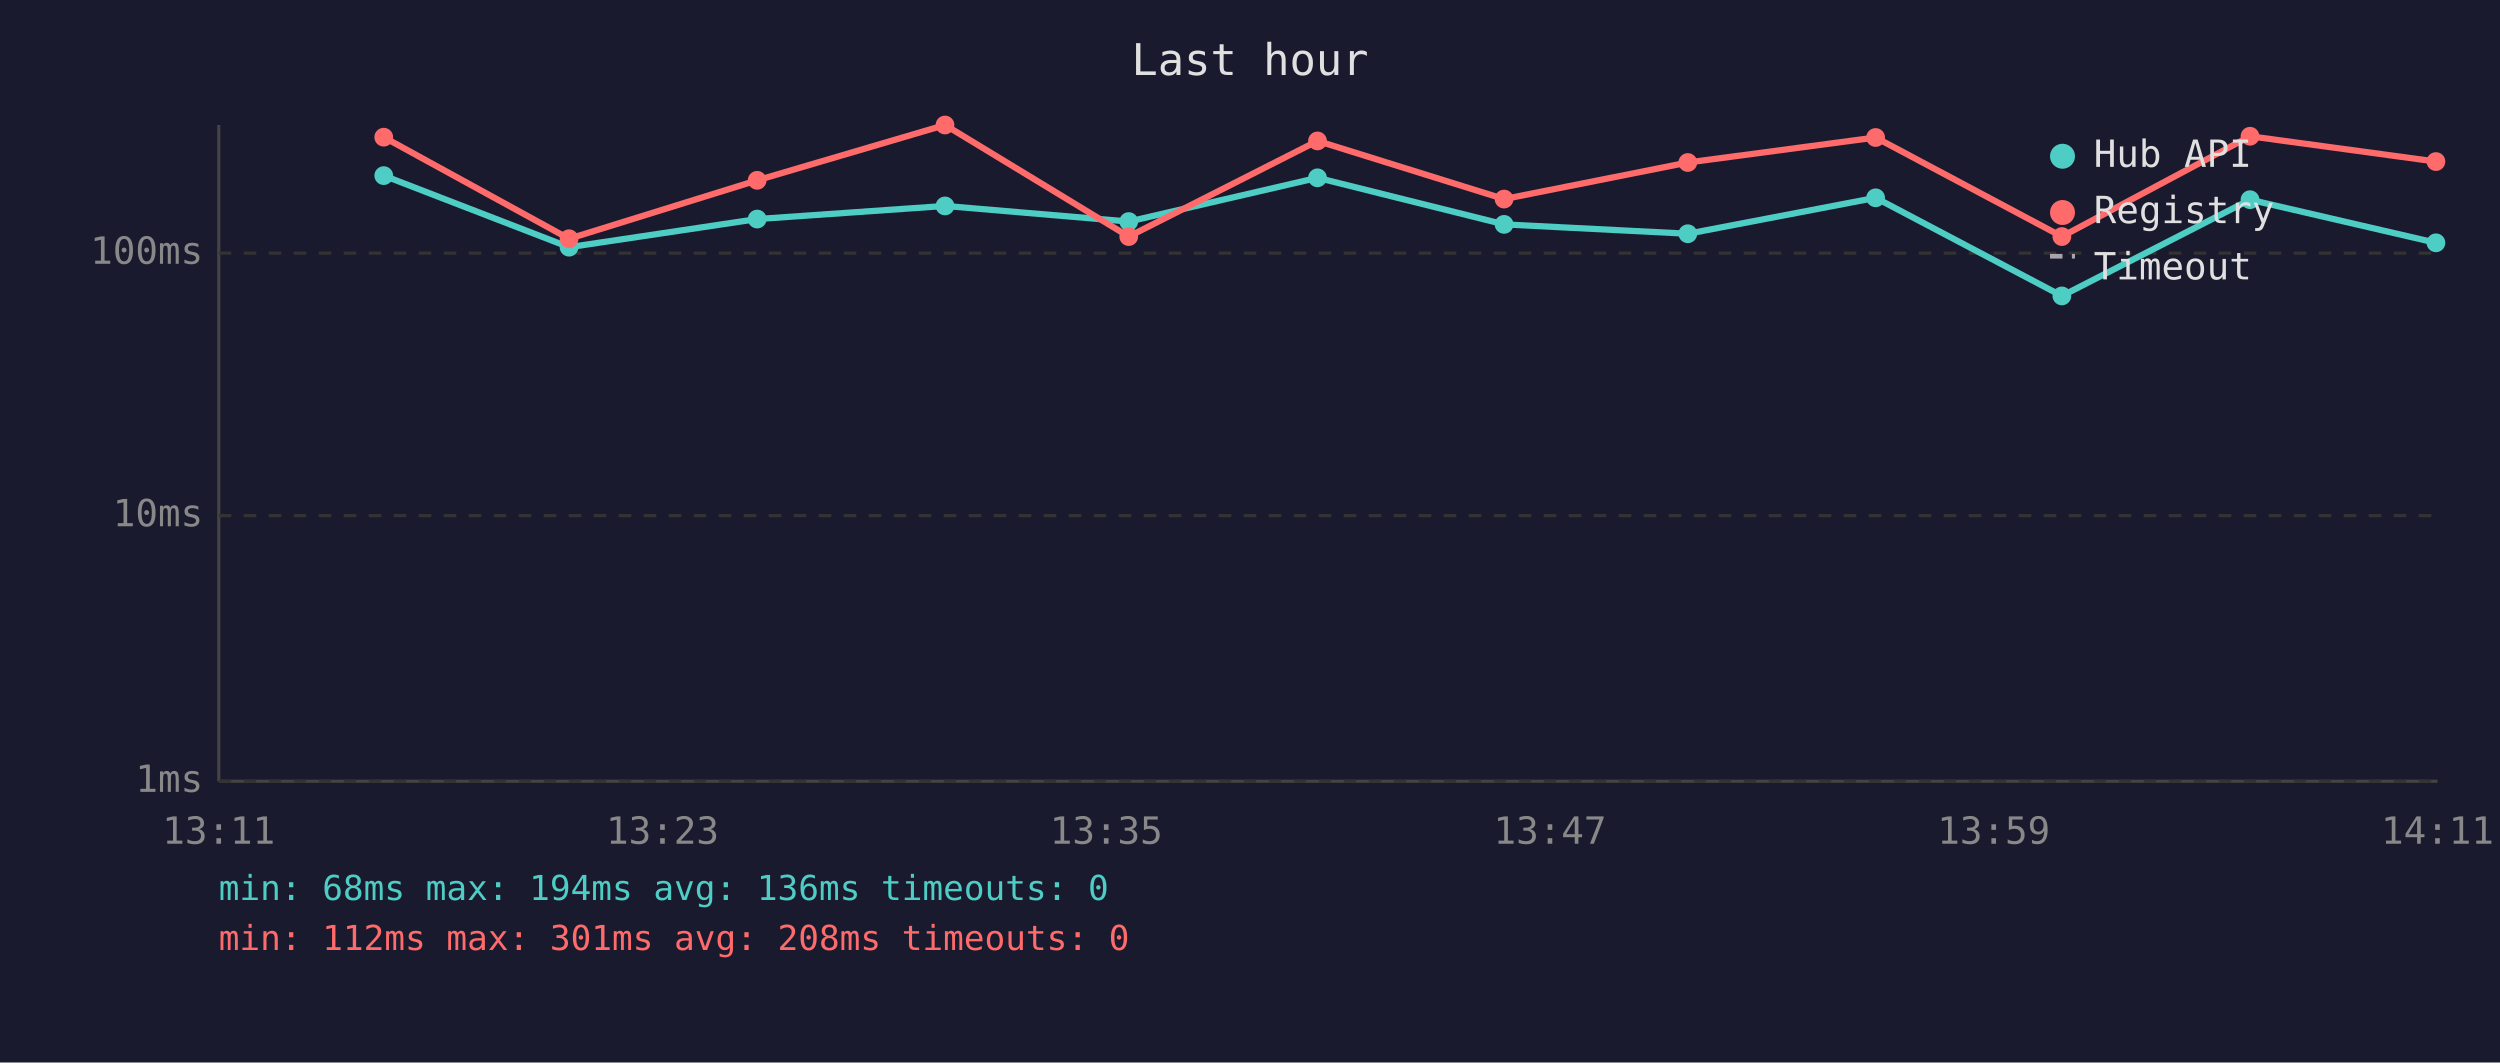
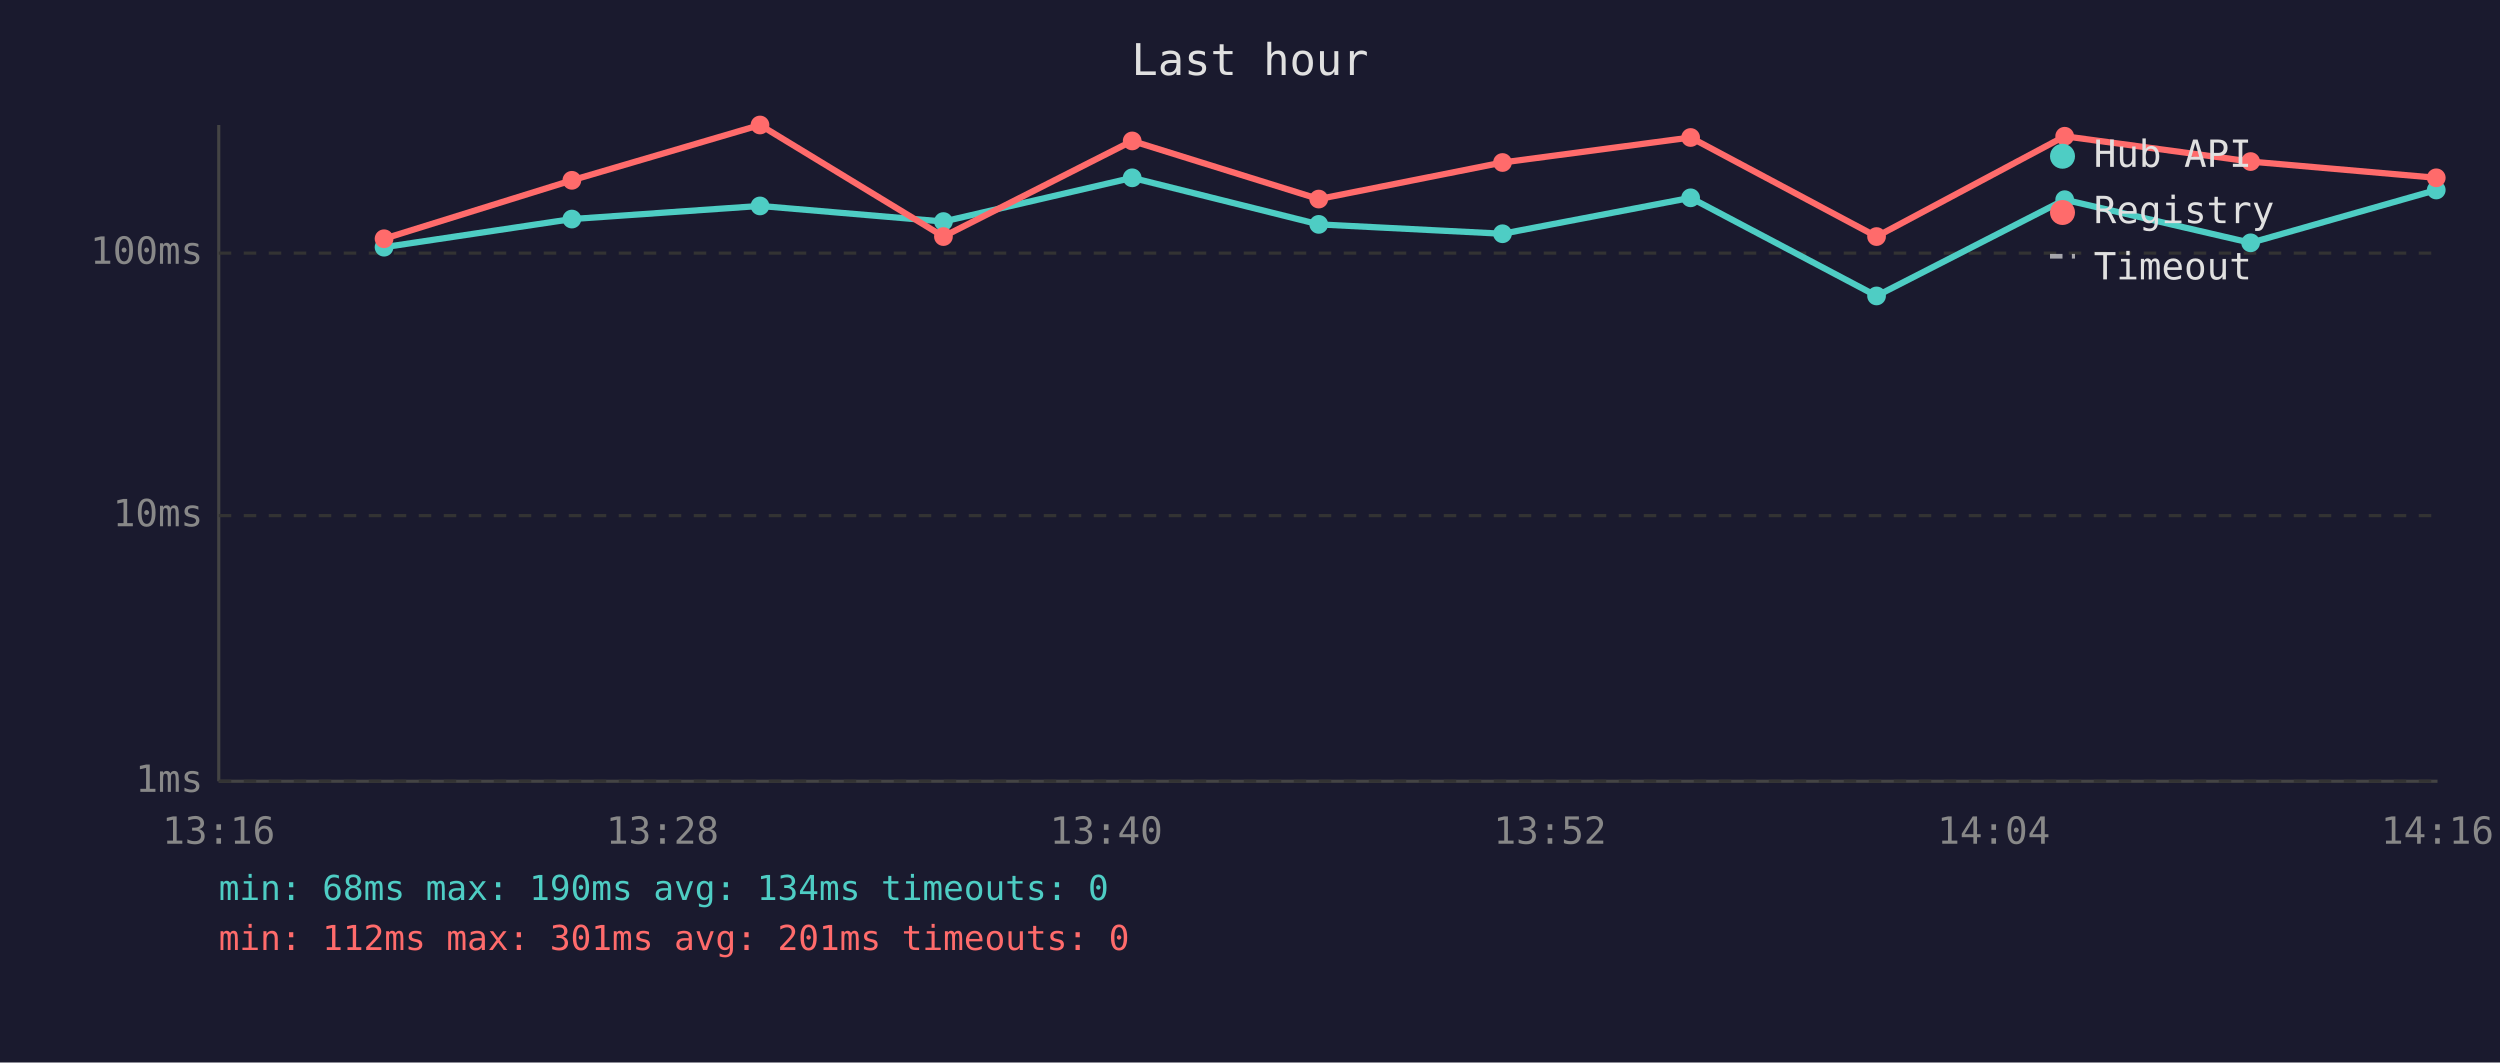
<svg xmlns="http://www.w3.org/2000/svg" viewBox="0 0 800 340" font-family="monospace" font-size="12">
  <rect width="800" height="340" fill="#1a1a2e" />
  <text x="400" y="24" fill="#e0e0e0" font-size="14" text-anchor="middle">Last hour</text>
  <line x1="70" y1="40" x2="70" y2="250" stroke="#444" stroke-width="1" />
  <line x1="70" y1="250" x2="780" y2="250" stroke="#444" stroke-width="1" />
  <line x1="70" y1="250" x2="780" y2="250" stroke="#333" stroke-width="1" stroke-dasharray="4" />
  <text x="65" y="250" fill="#888" text-anchor="end" dominant-baseline="middle">1ms</text>
  <line x1="70" y1="165" x2="780" y2="165" stroke="#333" stroke-width="1" stroke-dasharray="4" />
  <text x="65" y="165" fill="#888" text-anchor="end" dominant-baseline="middle">10ms</text>
  <line x1="70" y1="81" x2="780" y2="81" stroke="#333" stroke-width="1" stroke-dasharray="4" />
  <text x="65" y="81" fill="#888" text-anchor="end" dominant-baseline="middle">100ms</text>
-   <text x="70" y="270" fill="#888" text-anchor="middle">13:11</text>
-   <text x="212" y="270" fill="#888" text-anchor="middle">13:23</text>
-   <text x="354" y="270" fill="#888" text-anchor="middle">13:35</text>
-   <text x="496" y="270" fill="#888" text-anchor="middle">13:47</text>
-   <text x="638" y="270" fill="#888" text-anchor="middle">13:59</text>
-   <text x="780" y="270" fill="#888" text-anchor="middle">14:11</text>
-   <polyline points="122.8,56.2 182.1,79.1 242.3,70.1 302.4,65.9 361.2,70.9 421.6,56.9 481.3,71.8 540.1,74.8 600.2,63.3 659.8,94.7 720.0,63.9 779.5,77.7" fill="none" stroke="#4ecdc4" stroke-width="2" opacity="1" />
-   <circle cx="122.8" cy="56.2" r="3" fill="#4ecdc4" />
-   <circle cx="182.1" cy="79.1" r="3" fill="#4ecdc4" />
-   <circle cx="242.3" cy="70.1" r="3" fill="#4ecdc4" />
-   <circle cx="302.4" cy="65.9" r="3" fill="#4ecdc4" />
-   <circle cx="361.2" cy="70.9" r="3" fill="#4ecdc4" />
-   <circle cx="421.6" cy="56.9" r="3" fill="#4ecdc4" />
-   <circle cx="481.3" cy="71.8" r="3" fill="#4ecdc4" />
-   <circle cx="540.1" cy="74.8" r="3" fill="#4ecdc4" />
-   <circle cx="600.2" cy="63.3" r="3" fill="#4ecdc4" />
-   <circle cx="659.8" cy="94.7" r="3" fill="#4ecdc4" />
-   <circle cx="720.0" cy="63.9" r="3" fill="#4ecdc4" />
-   <circle cx="779.5" cy="77.7" r="3" fill="#4ecdc4" />
-   <polyline points="122.8,43.9 182.1,76.4 242.3,57.7 302.4,40.0 361.2,75.7 421.6,45.1 481.3,63.7 540.1,52.0 600.2,44.0 659.8,75.7 720.0,43.6 779.5,51.7" fill="none" stroke="#ff6b6b" stroke-width="2" opacity="1" />
-   <circle cx="122.8" cy="43.9" r="3" fill="#ff6b6b" />
-   <circle cx="182.1" cy="76.4" r="3" fill="#ff6b6b" />
-   <circle cx="242.3" cy="57.7" r="3" fill="#ff6b6b" />
-   <circle cx="302.4" cy="40.0" r="3" fill="#ff6b6b" />
-   <circle cx="361.2" cy="75.7" r="3" fill="#ff6b6b" />
-   <circle cx="421.6" cy="45.1" r="3" fill="#ff6b6b" />
-   <circle cx="481.3" cy="63.7" r="3" fill="#ff6b6b" />
-   <circle cx="540.1" cy="52.0" r="3" fill="#ff6b6b" />
-   <circle cx="600.2" cy="44.0" r="3" fill="#ff6b6b" />
-   <circle cx="659.8" cy="75.7" r="3" fill="#ff6b6b" />
-   <circle cx="720.0" cy="43.6" r="3" fill="#ff6b6b" />
-   <circle cx="779.5" cy="51.7" r="3" fill="#ff6b6b" />
+   <text x="70" y="270" fill="#888" text-anchor="middle">13:16</text>
+   <text x="212" y="270" fill="#888" text-anchor="middle">13:28</text>
+   <text x="354" y="270" fill="#888" text-anchor="middle">13:40</text>
+   <text x="496" y="270" fill="#888" text-anchor="middle">13:52</text>
+   <text x="638" y="270" fill="#888" text-anchor="middle">14:04</text>
+   <text x="780" y="270" fill="#888" text-anchor="middle">14:16</text>
+   <polyline points="122.9,79.1 183.0,70.1 243.2,65.9 301.9,70.9 362.3,56.9 422.0,71.8 480.8,74.8 541.0,63.3 600.5,94.7 660.7,63.9 720.2,77.7 779.6,60.8" fill="none" stroke="#4ecdc4" stroke-width="2" opacity="1" />
+   <circle cx="122.9" cy="79.1" r="3" fill="#4ecdc4" />
+   <circle cx="183.0" cy="70.1" r="3" fill="#4ecdc4" />
+   <circle cx="243.2" cy="65.9" r="3" fill="#4ecdc4" />
+   <circle cx="301.9" cy="70.9" r="3" fill="#4ecdc4" />
+   <circle cx="362.3" cy="56.9" r="3" fill="#4ecdc4" />
+   <circle cx="422.0" cy="71.8" r="3" fill="#4ecdc4" />
+   <circle cx="480.8" cy="74.8" r="3" fill="#4ecdc4" />
+   <circle cx="541.0" cy="63.3" r="3" fill="#4ecdc4" />
+   <circle cx="600.5" cy="94.7" r="3" fill="#4ecdc4" />
+   <circle cx="660.7" cy="63.9" r="3" fill="#4ecdc4" />
+   <circle cx="720.2" cy="77.7" r="3" fill="#4ecdc4" />
+   <circle cx="779.6" cy="60.8" r="3" fill="#4ecdc4" />
+   <polyline points="122.9,76.4 183.0,57.7 243.2,40.0 301.9,75.7 362.3,45.1 422.0,63.7 480.8,52.0 541.0,44.0 600.5,75.7 660.7,43.6 720.2,51.7 779.6,56.9" fill="none" stroke="#ff6b6b" stroke-width="2" opacity="1" />
+   <circle cx="122.9" cy="76.4" r="3" fill="#ff6b6b" />
+   <circle cx="183.0" cy="57.7" r="3" fill="#ff6b6b" />
+   <circle cx="243.2" cy="40.0" r="3" fill="#ff6b6b" />
+   <circle cx="301.9" cy="75.7" r="3" fill="#ff6b6b" />
+   <circle cx="362.3" cy="45.1" r="3" fill="#ff6b6b" />
+   <circle cx="422.0" cy="63.7" r="3" fill="#ff6b6b" />
+   <circle cx="480.8" cy="52.0" r="3" fill="#ff6b6b" />
+   <circle cx="541.0" cy="44.0" r="3" fill="#ff6b6b" />
+   <circle cx="600.5" cy="75.7" r="3" fill="#ff6b6b" />
+   <circle cx="660.7" cy="43.6" r="3" fill="#ff6b6b" />
+   <circle cx="720.2" cy="51.7" r="3" fill="#ff6b6b" />
+   <circle cx="779.6" cy="56.9" r="3" fill="#ff6b6b" />
  <circle cx="660" cy="50" r="4" fill="#4ecdc4" />
  <text x="670" y="50" fill="#e0e0e0" dominant-baseline="middle">Hub API</text>
  <circle cx="660" cy="68" r="4" fill="#ff6b6b" />
  <text x="670" y="68" fill="#e0e0e0" dominant-baseline="middle">Registry</text>
  <line x1="656" y1="82" x2="664" y2="82" stroke="#e0e0e0" stroke-width="1.5" stroke-dasharray="4,3" opacity="0.7" />
  <text x="670" y="86" fill="#e0e0e0" dominant-baseline="middle">Timeout</text>
-   <text x="70" y="288" fill="#4ecdc4" font-size="11">min: 68ms  max: 194ms  avg: 136ms  timeouts: 0</text>
-   <text x="70" y="304" fill="#ff6b6b" font-size="11">min: 112ms  max: 301ms  avg: 208ms  timeouts: 0</text>
+   <text x="70" y="288" fill="#4ecdc4" font-size="11">min: 68ms  max: 190ms  avg: 134ms  timeouts: 0</text>
+   <text x="70" y="304" fill="#ff6b6b" font-size="11">min: 112ms  max: 301ms  avg: 201ms  timeouts: 0</text>
</svg>
